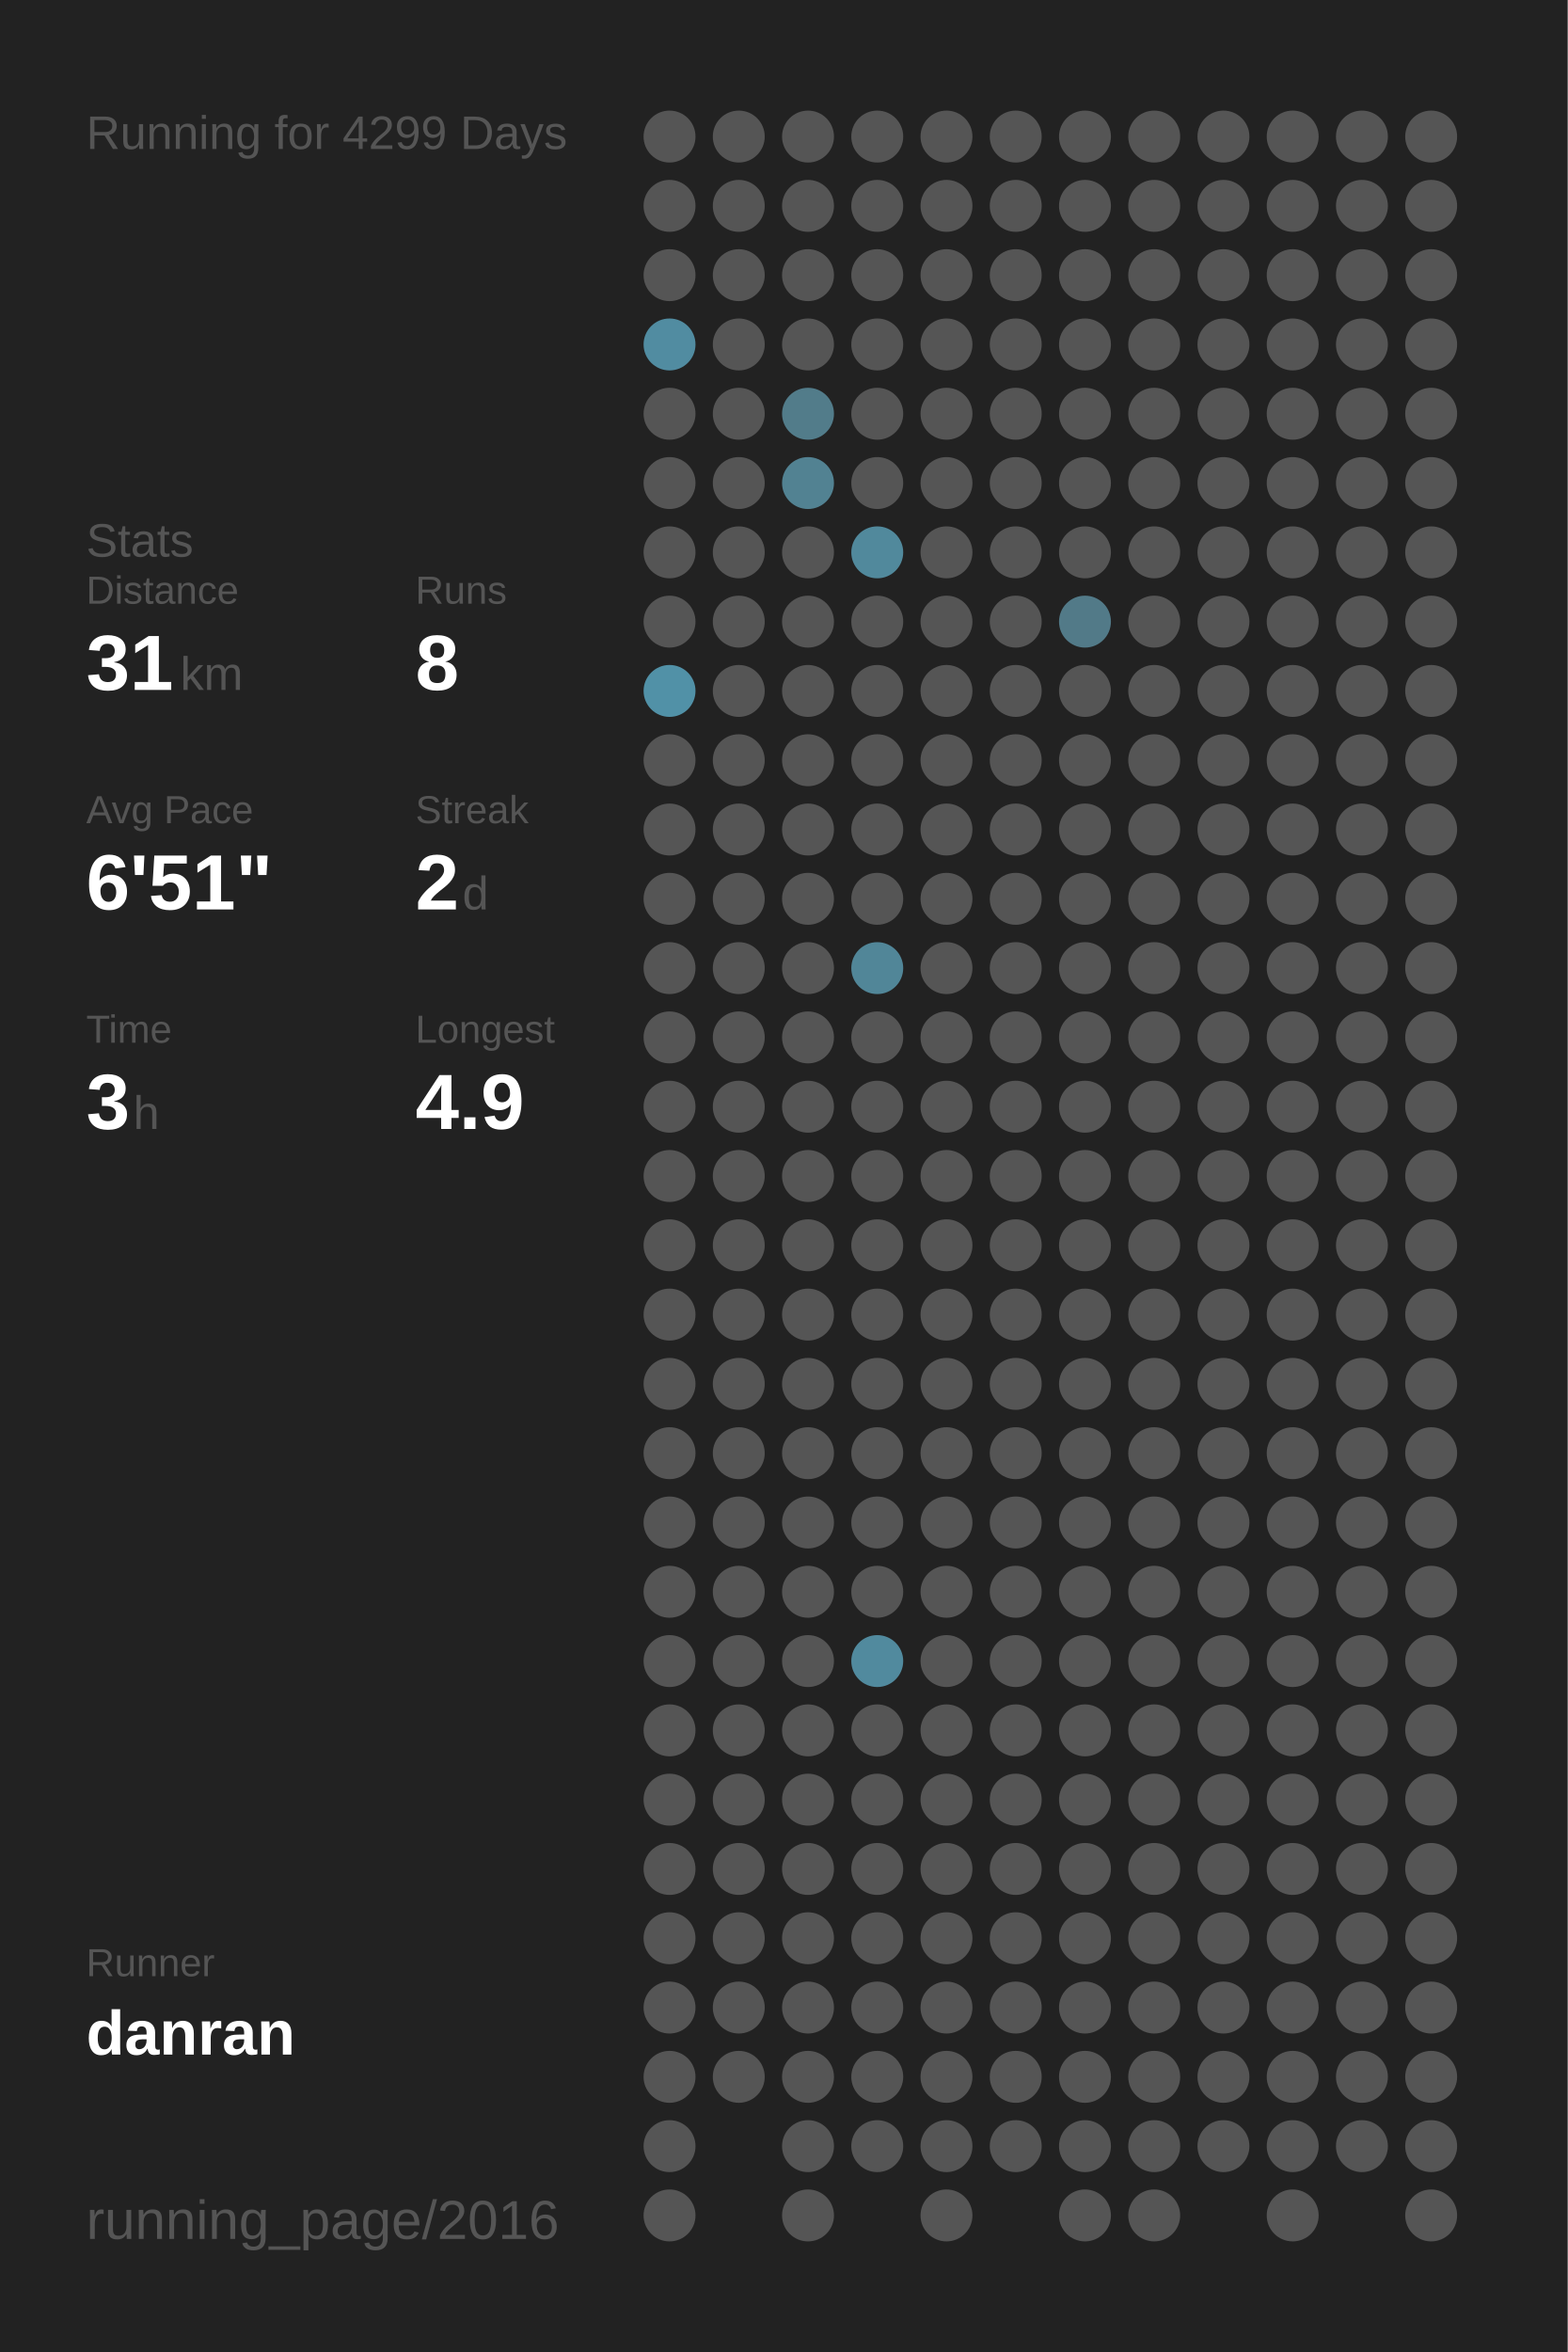
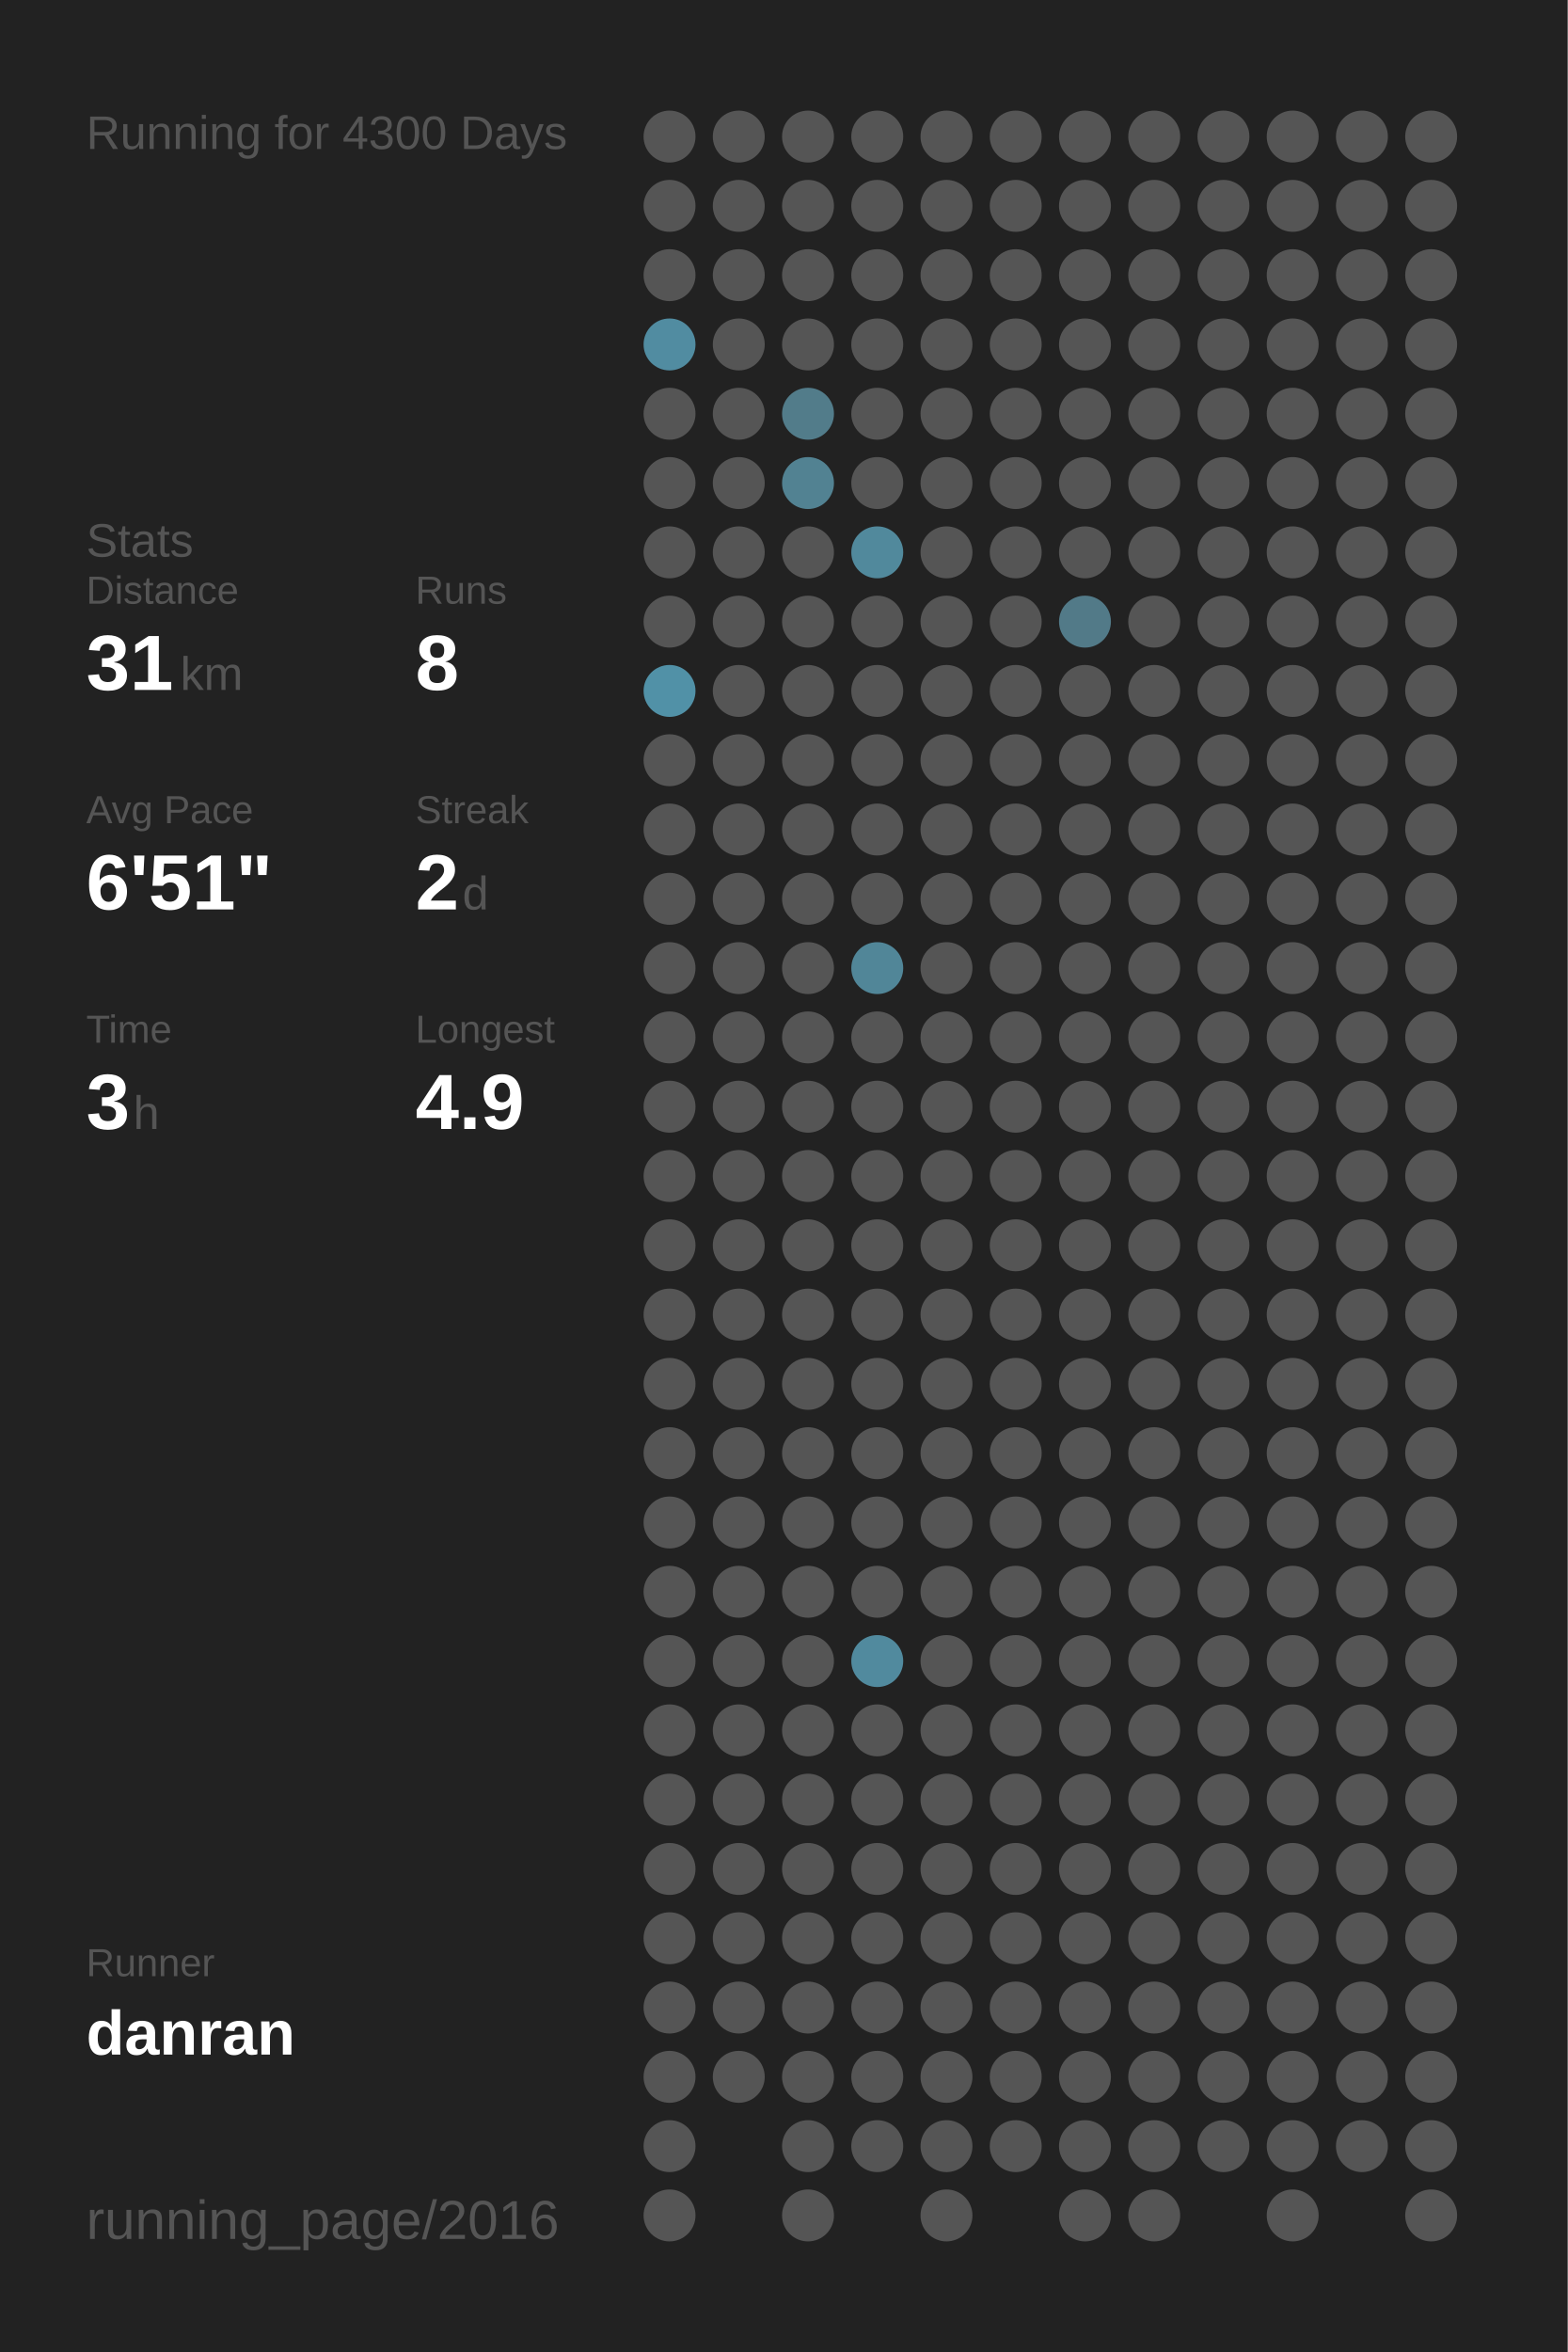
<svg xmlns="http://www.w3.org/2000/svg" baseProfile="full" height="300mm" version="1.1" viewBox="0,0,200,300" width="200mm">
  <defs />
  <rect fill="#222222" height="300" width="200" x="0" y="0" />
-   <text fill="#555555" style="font-size:6px; font-family:Arial;" x="11" y="19">Running for 4299 Days</text>
+   <text fill="#555555" style="font-size:6px; font-family:Arial;" x="11" y="19">Running for 4300 Days</text>
  <text fill="#555555" style="font-size:6px; font-family:Arial;" x="11" y="71">Stats</text>
  <text fill="#555555" style="font-size:5px; font-family:Arial;" x="11" y="77">Distance</text>
  <text fill="#FFFFFF" style="font-size:10px; font-family:Arial; font-weight:bold;" x="11" y="88">31</text>
  <text fill="#555555" style="font-size:6px; font-family:Arial;" x="23" y="88">km</text>
  <text fill="#555555" style="font-size:5px; font-family:Arial;" x="53" y="77">Runs</text>
  <text fill="#FFFFFF" style="font-size:10px; font-family:Arial; font-weight:bold;" x="53" y="88">8</text>
  <text fill="#555555" style="font-size:5px; font-family:Arial;" x="11" y="105">Avg Pace</text>
  <text fill="#FFFFFF" style="font-size:10px; font-family:Arial; font-weight:bold;" x="11" y="116">6'51"</text>
  <text fill="#555555" style="font-size:5px; font-family:Arial;" x="53" y="105">Streak</text>
  <text fill="#FFFFFF" style="font-size:10px; font-family:Arial; font-weight:bold;" x="53" y="116">2</text>
  <text fill="#555555" style="font-size:6px; font-family:Arial;" x="59" y="116">d</text>
  <text fill="#555555" style="font-size:5px; font-family:Arial;" x="11" y="133">Time</text>
  <text fill="#FFFFFF" style="font-size:10px; font-family:Arial; font-weight:bold;" x="11" y="144">3</text>
  <text fill="#555555" style="font-size:6px; font-family:Arial;" x="17" y="144">h</text>
  <text fill="#555555" style="font-size:5px; font-family:Arial;" x="53" y="133">Longest</text>
  <text fill="#FFFFFF" style="font-size:10px; font-family:Arial; font-weight:bold;" x="53" y="144">4.9</text>
  <text fill="#555555" style="font-size:5px; font-family:Arial;" x="11" y="252.065">Runner</text>
  <text fill="#FFFFFF" style="font-size:8px; font-family:Arial; font-weight:bold;" x="11" y="262.065">danran</text>
  <text fill="#555555" style="font-size:7px; font-family:Arial;" x="11" y="285.581">running_page/2016</text>
  <circle cx="85.417" cy="17.419" fill="#555555" r="3.312" />
  <circle cx="85.417" cy="26.258" fill="#555555" r="3.312" />
  <circle cx="85.417" cy="35.097" fill="#555555" r="3.312" />
  <circle cx="85.417" cy="43.935" fill="#518ca1" r="3.312" />
  <circle cx="85.417" cy="52.774" fill="#555555" r="3.312" />
  <circle cx="85.417" cy="61.613" fill="#555555" r="3.312" />
  <circle cx="85.417" cy="70.452" fill="#555555" r="3.312" />
  <circle cx="85.417" cy="79.29" fill="#555555" r="3.312" />
  <circle cx="85.417" cy="88.129" fill="#5191a7" r="3.312" />
  <circle cx="85.417" cy="96.968" fill="#555555" r="3.312" />
  <circle cx="85.417" cy="105.806" fill="#555555" r="3.312" />
  <circle cx="85.417" cy="114.645" fill="#555555" r="3.312" />
  <circle cx="85.417" cy="123.484" fill="#555555" r="3.312" />
  <circle cx="85.417" cy="132.323" fill="#555555" r="3.312" />
  <circle cx="85.417" cy="141.161" fill="#555555" r="3.312" />
  <circle cx="85.417" cy="150" fill="#555555" r="3.312" />
  <circle cx="85.417" cy="158.839" fill="#555555" r="3.312" />
  <circle cx="85.417" cy="167.677" fill="#555555" r="3.312" />
  <circle cx="85.417" cy="176.516" fill="#555555" r="3.312" />
  <circle cx="85.417" cy="185.355" fill="#555555" r="3.312" />
  <circle cx="85.417" cy="194.194" fill="#555555" r="3.312" />
  <circle cx="85.417" cy="203.032" fill="#555555" r="3.312" />
  <circle cx="85.417" cy="211.871" fill="#555555" r="3.312" />
  <circle cx="85.417" cy="220.71" fill="#555555" r="3.312" />
  <circle cx="85.417" cy="229.548" fill="#555555" r="3.312" />
  <circle cx="85.417" cy="238.387" fill="#555555" r="3.312" />
  <circle cx="85.417" cy="247.226" fill="#555555" r="3.312" />
  <circle cx="85.417" cy="256.065" fill="#555555" r="3.312" />
  <circle cx="85.417" cy="264.903" fill="#555555" r="3.312" />
  <circle cx="85.417" cy="273.742" fill="#555555" r="3.312" />
  <circle cx="85.417" cy="282.581" fill="#555555" r="3.312" />
  <circle cx="94.25" cy="17.419" fill="#555555" r="3.312" />
  <circle cx="94.25" cy="26.258" fill="#555555" r="3.312" />
  <circle cx="94.25" cy="35.097" fill="#555555" r="3.312" />
  <circle cx="94.25" cy="43.935" fill="#555555" r="3.312" />
  <circle cx="94.25" cy="52.774" fill="#555555" r="3.312" />
  <circle cx="94.25" cy="61.613" fill="#555555" r="3.312" />
  <circle cx="94.25" cy="70.452" fill="#555555" r="3.312" />
  <circle cx="94.25" cy="79.29" fill="#555555" r="3.312" />
  <circle cx="94.25" cy="88.129" fill="#555555" r="3.312" />
  <circle cx="94.25" cy="96.968" fill="#555555" r="3.312" />
  <circle cx="94.25" cy="105.806" fill="#555555" r="3.312" />
  <circle cx="94.25" cy="114.645" fill="#555555" r="3.312" />
  <circle cx="94.25" cy="123.484" fill="#555555" r="3.312" />
  <circle cx="94.25" cy="132.323" fill="#555555" r="3.312" />
  <circle cx="94.25" cy="141.161" fill="#555555" r="3.312" />
  <circle cx="94.25" cy="150" fill="#555555" r="3.312" />
  <circle cx="94.25" cy="158.839" fill="#555555" r="3.312" />
  <circle cx="94.25" cy="167.677" fill="#555555" r="3.312" />
  <circle cx="94.25" cy="176.516" fill="#555555" r="3.312" />
  <circle cx="94.25" cy="185.355" fill="#555555" r="3.312" />
  <circle cx="94.25" cy="194.194" fill="#555555" r="3.312" />
  <circle cx="94.25" cy="203.032" fill="#555555" r="3.312" />
  <circle cx="94.25" cy="211.871" fill="#555555" r="3.312" />
  <circle cx="94.25" cy="220.71" fill="#555555" r="3.312" />
  <circle cx="94.25" cy="229.548" fill="#555555" r="3.312" />
  <circle cx="94.25" cy="238.387" fill="#555555" r="3.312" />
  <circle cx="94.25" cy="247.226" fill="#555555" r="3.312" />
  <circle cx="94.25" cy="256.065" fill="#555555" r="3.312" />
  <circle cx="94.25" cy="264.903" fill="#555555" r="3.312" />
  <circle cx="103.083" cy="17.419" fill="#555555" r="3.312" />
  <circle cx="103.083" cy="26.258" fill="#555555" r="3.312" />
  <circle cx="103.083" cy="35.097" fill="#555555" r="3.312" />
  <circle cx="103.083" cy="43.935" fill="#555555" r="3.312" />
  <circle cx="103.083" cy="52.774" fill="#527c8a" r="3.312" />
  <circle cx="103.083" cy="61.613" fill="#528292" r="3.312" />
  <circle cx="103.083" cy="70.452" fill="#555555" r="3.312" />
  <circle cx="103.083" cy="79.29" fill="#555555" r="3.312" />
  <circle cx="103.083" cy="88.129" fill="#555555" r="3.312" />
  <circle cx="103.083" cy="96.968" fill="#555555" r="3.312" />
  <circle cx="103.083" cy="105.806" fill="#555555" r="3.312" />
  <circle cx="103.083" cy="114.645" fill="#555555" r="3.312" />
  <circle cx="103.083" cy="123.484" fill="#555555" r="3.312" />
  <circle cx="103.083" cy="132.323" fill="#555555" r="3.312" />
  <circle cx="103.083" cy="141.161" fill="#555555" r="3.312" />
  <circle cx="103.083" cy="150" fill="#555555" r="3.312" />
  <circle cx="103.083" cy="158.839" fill="#555555" r="3.312" />
  <circle cx="103.083" cy="167.677" fill="#555555" r="3.312" />
  <circle cx="103.083" cy="176.516" fill="#555555" r="3.312" />
  <circle cx="103.083" cy="185.355" fill="#555555" r="3.312" />
  <circle cx="103.083" cy="194.194" fill="#555555" r="3.312" />
  <circle cx="103.083" cy="203.032" fill="#555555" r="3.312" />
  <circle cx="103.083" cy="211.871" fill="#555555" r="3.312" />
  <circle cx="103.083" cy="220.71" fill="#555555" r="3.312" />
  <circle cx="103.083" cy="229.548" fill="#555555" r="3.312" />
  <circle cx="103.083" cy="238.387" fill="#555555" r="3.312" />
  <circle cx="103.083" cy="247.226" fill="#555555" r="3.312" />
  <circle cx="103.083" cy="256.065" fill="#555555" r="3.312" />
  <circle cx="103.083" cy="264.903" fill="#555555" r="3.312" />
  <circle cx="103.083" cy="273.742" fill="#555555" r="3.312" />
  <circle cx="103.083" cy="282.581" fill="#555555" r="3.312" />
  <circle cx="111.917" cy="17.419" fill="#555555" r="3.312" />
  <circle cx="111.917" cy="26.258" fill="#555555" r="3.312" />
  <circle cx="111.917" cy="35.097" fill="#555555" r="3.312" />
  <circle cx="111.917" cy="43.935" fill="#555555" r="3.312" />
  <circle cx="111.917" cy="52.774" fill="#555555" r="3.312" />
  <circle cx="111.917" cy="61.613" fill="#555555" r="3.312" />
  <circle cx="111.917" cy="70.452" fill="#51899c" r="3.312" />
  <circle cx="111.917" cy="79.29" fill="#555555" r="3.312" />
  <circle cx="111.917" cy="88.129" fill="#555555" r="3.312" />
  <circle cx="111.917" cy="96.968" fill="#555555" r="3.312" />
  <circle cx="111.917" cy="105.806" fill="#555555" r="3.312" />
  <circle cx="111.917" cy="114.645" fill="#555555" r="3.312" />
  <circle cx="111.917" cy="123.484" fill="#518698" r="3.312" />
  <circle cx="111.917" cy="132.323" fill="#555555" r="3.312" />
  <circle cx="111.917" cy="141.161" fill="#555555" r="3.312" />
  <circle cx="111.917" cy="150" fill="#555555" r="3.312" />
  <circle cx="111.917" cy="158.839" fill="#555555" r="3.312" />
  <circle cx="111.917" cy="167.677" fill="#555555" r="3.312" />
  <circle cx="111.917" cy="176.516" fill="#555555" r="3.312" />
  <circle cx="111.917" cy="185.355" fill="#555555" r="3.312" />
  <circle cx="111.917" cy="194.194" fill="#555555" r="3.312" />
  <circle cx="111.917" cy="203.032" fill="#555555" r="3.312" />
  <circle cx="111.917" cy="211.871" fill="#518a9e" r="3.312" />
  <circle cx="111.917" cy="220.71" fill="#555555" r="3.312" />
  <circle cx="111.917" cy="229.548" fill="#555555" r="3.312" />
  <circle cx="111.917" cy="238.387" fill="#555555" r="3.312" />
  <circle cx="111.917" cy="247.226" fill="#555555" r="3.312" />
  <circle cx="111.917" cy="256.065" fill="#555555" r="3.312" />
  <circle cx="111.917" cy="264.903" fill="#555555" r="3.312" />
  <circle cx="111.917" cy="273.742" fill="#555555" r="3.312" />
  <circle cx="120.75" cy="17.419" fill="#555555" r="3.312" />
  <circle cx="120.75" cy="26.258" fill="#555555" r="3.312" />
  <circle cx="120.75" cy="35.097" fill="#555555" r="3.312" />
  <circle cx="120.75" cy="43.935" fill="#555555" r="3.312" />
  <circle cx="120.75" cy="52.774" fill="#555555" r="3.312" />
  <circle cx="120.75" cy="61.613" fill="#555555" r="3.312" />
  <circle cx="120.75" cy="70.452" fill="#555555" r="3.312" />
  <circle cx="120.75" cy="79.29" fill="#555555" r="3.312" />
  <circle cx="120.75" cy="88.129" fill="#555555" r="3.312" />
  <circle cx="120.75" cy="96.968" fill="#555555" r="3.312" />
  <circle cx="120.75" cy="105.806" fill="#555555" r="3.312" />
  <circle cx="120.75" cy="114.645" fill="#555555" r="3.312" />
  <circle cx="120.75" cy="123.484" fill="#555555" r="3.312" />
  <circle cx="120.75" cy="132.323" fill="#555555" r="3.312" />
  <circle cx="120.75" cy="141.161" fill="#555555" r="3.312" />
  <circle cx="120.75" cy="150" fill="#555555" r="3.312" />
  <circle cx="120.75" cy="158.839" fill="#555555" r="3.312" />
  <circle cx="120.75" cy="167.677" fill="#555555" r="3.312" />
  <circle cx="120.75" cy="176.516" fill="#555555" r="3.312" />
  <circle cx="120.75" cy="185.355" fill="#555555" r="3.312" />
  <circle cx="120.75" cy="194.194" fill="#555555" r="3.312" />
  <circle cx="120.75" cy="203.032" fill="#555555" r="3.312" />
  <circle cx="120.75" cy="211.871" fill="#555555" r="3.312" />
  <circle cx="120.75" cy="220.71" fill="#555555" r="3.312" />
  <circle cx="120.75" cy="229.548" fill="#555555" r="3.312" />
  <circle cx="120.75" cy="238.387" fill="#555555" r="3.312" />
  <circle cx="120.75" cy="247.226" fill="#555555" r="3.312" />
  <circle cx="120.75" cy="256.065" fill="#555555" r="3.312" />
  <circle cx="120.75" cy="264.903" fill="#555555" r="3.312" />
  <circle cx="120.75" cy="273.742" fill="#555555" r="3.312" />
  <circle cx="120.75" cy="282.581" fill="#555555" r="3.312" />
  <circle cx="129.583" cy="17.419" fill="#555555" r="3.312" />
  <circle cx="129.583" cy="26.258" fill="#555555" r="3.312" />
  <circle cx="129.583" cy="35.097" fill="#555555" r="3.312" />
  <circle cx="129.583" cy="43.935" fill="#555555" r="3.312" />
  <circle cx="129.583" cy="52.774" fill="#555555" r="3.312" />
  <circle cx="129.583" cy="61.613" fill="#555555" r="3.312" />
  <circle cx="129.583" cy="70.452" fill="#555555" r="3.312" />
  <circle cx="129.583" cy="79.29" fill="#555555" r="3.312" />
  <circle cx="129.583" cy="88.129" fill="#555555" r="3.312" />
  <circle cx="129.583" cy="96.968" fill="#555555" r="3.312" />
  <circle cx="129.583" cy="105.806" fill="#555555" r="3.312" />
  <circle cx="129.583" cy="114.645" fill="#555555" r="3.312" />
  <circle cx="129.583" cy="123.484" fill="#555555" r="3.312" />
  <circle cx="129.583" cy="132.323" fill="#555555" r="3.312" />
  <circle cx="129.583" cy="141.161" fill="#555555" r="3.312" />
  <circle cx="129.583" cy="150" fill="#555555" r="3.312" />
  <circle cx="129.583" cy="158.839" fill="#555555" r="3.312" />
  <circle cx="129.583" cy="167.677" fill="#555555" r="3.312" />
  <circle cx="129.583" cy="176.516" fill="#555555" r="3.312" />
  <circle cx="129.583" cy="185.355" fill="#555555" r="3.312" />
  <circle cx="129.583" cy="194.194" fill="#555555" r="3.312" />
  <circle cx="129.583" cy="203.032" fill="#555555" r="3.312" />
  <circle cx="129.583" cy="211.871" fill="#555555" r="3.312" />
  <circle cx="129.583" cy="220.71" fill="#555555" r="3.312" />
  <circle cx="129.583" cy="229.548" fill="#555555" r="3.312" />
  <circle cx="129.583" cy="238.387" fill="#555555" r="3.312" />
  <circle cx="129.583" cy="247.226" fill="#555555" r="3.312" />
  <circle cx="129.583" cy="256.065" fill="#555555" r="3.312" />
  <circle cx="129.583" cy="264.903" fill="#555555" r="3.312" />
  <circle cx="129.583" cy="273.742" fill="#555555" r="3.312" />
  <circle cx="138.417" cy="17.419" fill="#555555" r="3.312" />
  <circle cx="138.417" cy="26.258" fill="#555555" r="3.312" />
  <circle cx="138.417" cy="35.097" fill="#555555" r="3.312" />
  <circle cx="138.417" cy="43.935" fill="#555555" r="3.312" />
  <circle cx="138.417" cy="52.774" fill="#555555" r="3.312" />
  <circle cx="138.417" cy="61.613" fill="#555555" r="3.312" />
  <circle cx="138.417" cy="70.452" fill="#555555" r="3.312" />
  <circle cx="138.417" cy="79.29" fill="#527a88" r="3.312" />
  <circle cx="138.417" cy="88.129" fill="#555555" r="3.312" />
  <circle cx="138.417" cy="96.968" fill="#555555" r="3.312" />
  <circle cx="138.417" cy="105.806" fill="#555555" r="3.312" />
  <circle cx="138.417" cy="114.645" fill="#555555" r="3.312" />
  <circle cx="138.417" cy="123.484" fill="#555555" r="3.312" />
  <circle cx="138.417" cy="132.323" fill="#555555" r="3.312" />
  <circle cx="138.417" cy="141.161" fill="#555555" r="3.312" />
  <circle cx="138.417" cy="150" fill="#555555" r="3.312" />
  <circle cx="138.417" cy="158.839" fill="#555555" r="3.312" />
  <circle cx="138.417" cy="167.677" fill="#555555" r="3.312" />
  <circle cx="138.417" cy="176.516" fill="#555555" r="3.312" />
  <circle cx="138.417" cy="185.355" fill="#555555" r="3.312" />
  <circle cx="138.417" cy="194.194" fill="#555555" r="3.312" />
  <circle cx="138.417" cy="203.032" fill="#555555" r="3.312" />
  <circle cx="138.417" cy="211.871" fill="#555555" r="3.312" />
  <circle cx="138.417" cy="220.71" fill="#555555" r="3.312" />
  <circle cx="138.417" cy="229.548" fill="#555555" r="3.312" />
  <circle cx="138.417" cy="238.387" fill="#555555" r="3.312" />
  <circle cx="138.417" cy="247.226" fill="#555555" r="3.312" />
  <circle cx="138.417" cy="256.065" fill="#555555" r="3.312" />
  <circle cx="138.417" cy="264.903" fill="#555555" r="3.312" />
  <circle cx="138.417" cy="273.742" fill="#555555" r="3.312" />
  <circle cx="138.417" cy="282.581" fill="#555555" r="3.312" />
  <circle cx="147.25" cy="17.419" fill="#555555" r="3.312" />
  <circle cx="147.25" cy="26.258" fill="#555555" r="3.312" />
  <circle cx="147.25" cy="35.097" fill="#555555" r="3.312" />
  <circle cx="147.25" cy="43.935" fill="#555555" r="3.312" />
  <circle cx="147.25" cy="52.774" fill="#555555" r="3.312" />
  <circle cx="147.25" cy="61.613" fill="#555555" r="3.312" />
  <circle cx="147.25" cy="70.452" fill="#555555" r="3.312" />
  <circle cx="147.25" cy="79.29" fill="#555555" r="3.312" />
  <circle cx="147.25" cy="88.129" fill="#555555" r="3.312" />
  <circle cx="147.25" cy="96.968" fill="#555555" r="3.312" />
  <circle cx="147.25" cy="105.806" fill="#555555" r="3.312" />
  <circle cx="147.25" cy="114.645" fill="#555555" r="3.312" />
  <circle cx="147.25" cy="123.484" fill="#555555" r="3.312" />
  <circle cx="147.25" cy="132.323" fill="#555555" r="3.312" />
  <circle cx="147.25" cy="141.161" fill="#555555" r="3.312" />
  <circle cx="147.25" cy="150" fill="#555555" r="3.312" />
  <circle cx="147.25" cy="158.839" fill="#555555" r="3.312" />
  <circle cx="147.25" cy="167.677" fill="#555555" r="3.312" />
  <circle cx="147.25" cy="176.516" fill="#555555" r="3.312" />
  <circle cx="147.25" cy="185.355" fill="#555555" r="3.312" />
  <circle cx="147.25" cy="194.194" fill="#555555" r="3.312" />
  <circle cx="147.25" cy="203.032" fill="#555555" r="3.312" />
  <circle cx="147.25" cy="211.871" fill="#555555" r="3.312" />
  <circle cx="147.25" cy="220.71" fill="#555555" r="3.312" />
  <circle cx="147.25" cy="229.548" fill="#555555" r="3.312" />
  <circle cx="147.25" cy="238.387" fill="#555555" r="3.312" />
  <circle cx="147.25" cy="247.226" fill="#555555" r="3.312" />
  <circle cx="147.25" cy="256.065" fill="#555555" r="3.312" />
  <circle cx="147.25" cy="264.903" fill="#555555" r="3.312" />
  <circle cx="147.25" cy="273.742" fill="#555555" r="3.312" />
  <circle cx="147.25" cy="282.581" fill="#555555" r="3.312" />
  <circle cx="156.083" cy="17.419" fill="#555555" r="3.312" />
  <circle cx="156.083" cy="26.258" fill="#555555" r="3.312" />
  <circle cx="156.083" cy="35.097" fill="#555555" r="3.312" />
  <circle cx="156.083" cy="43.935" fill="#555555" r="3.312" />
  <circle cx="156.083" cy="52.774" fill="#555555" r="3.312" />
  <circle cx="156.083" cy="61.613" fill="#555555" r="3.312" />
  <circle cx="156.083" cy="70.452" fill="#555555" r="3.312" />
  <circle cx="156.083" cy="79.29" fill="#555555" r="3.312" />
  <circle cx="156.083" cy="88.129" fill="#555555" r="3.312" />
  <circle cx="156.083" cy="96.968" fill="#555555" r="3.312" />
  <circle cx="156.083" cy="105.806" fill="#555555" r="3.312" />
  <circle cx="156.083" cy="114.645" fill="#555555" r="3.312" />
  <circle cx="156.083" cy="123.484" fill="#555555" r="3.312" />
  <circle cx="156.083" cy="132.323" fill="#555555" r="3.312" />
  <circle cx="156.083" cy="141.161" fill="#555555" r="3.312" />
  <circle cx="156.083" cy="150" fill="#555555" r="3.312" />
  <circle cx="156.083" cy="158.839" fill="#555555" r="3.312" />
  <circle cx="156.083" cy="167.677" fill="#555555" r="3.312" />
  <circle cx="156.083" cy="176.516" fill="#555555" r="3.312" />
  <circle cx="156.083" cy="185.355" fill="#555555" r="3.312" />
  <circle cx="156.083" cy="194.194" fill="#555555" r="3.312" />
  <circle cx="156.083" cy="203.032" fill="#555555" r="3.312" />
  <circle cx="156.083" cy="211.871" fill="#555555" r="3.312" />
  <circle cx="156.083" cy="220.71" fill="#555555" r="3.312" />
  <circle cx="156.083" cy="229.548" fill="#555555" r="3.312" />
  <circle cx="156.083" cy="238.387" fill="#555555" r="3.312" />
  <circle cx="156.083" cy="247.226" fill="#555555" r="3.312" />
  <circle cx="156.083" cy="256.065" fill="#555555" r="3.312" />
  <circle cx="156.083" cy="264.903" fill="#555555" r="3.312" />
  <circle cx="156.083" cy="273.742" fill="#555555" r="3.312" />
  <circle cx="164.917" cy="17.419" fill="#555555" r="3.312" />
  <circle cx="164.917" cy="26.258" fill="#555555" r="3.312" />
  <circle cx="164.917" cy="35.097" fill="#555555" r="3.312" />
  <circle cx="164.917" cy="43.935" fill="#555555" r="3.312" />
  <circle cx="164.917" cy="52.774" fill="#555555" r="3.312" />
  <circle cx="164.917" cy="61.613" fill="#555555" r="3.312" />
  <circle cx="164.917" cy="70.452" fill="#555555" r="3.312" />
  <circle cx="164.917" cy="79.29" fill="#555555" r="3.312" />
  <circle cx="164.917" cy="88.129" fill="#555555" r="3.312" />
  <circle cx="164.917" cy="96.968" fill="#555555" r="3.312" />
  <circle cx="164.917" cy="105.806" fill="#555555" r="3.312" />
  <circle cx="164.917" cy="114.645" fill="#555555" r="3.312" />
  <circle cx="164.917" cy="123.484" fill="#555555" r="3.312" />
  <circle cx="164.917" cy="132.323" fill="#555555" r="3.312" />
  <circle cx="164.917" cy="141.161" fill="#555555" r="3.312" />
  <circle cx="164.917" cy="150" fill="#555555" r="3.312" />
  <circle cx="164.917" cy="158.839" fill="#555555" r="3.312" />
  <circle cx="164.917" cy="167.677" fill="#555555" r="3.312" />
  <circle cx="164.917" cy="176.516" fill="#555555" r="3.312" />
  <circle cx="164.917" cy="185.355" fill="#555555" r="3.312" />
  <circle cx="164.917" cy="194.194" fill="#555555" r="3.312" />
  <circle cx="164.917" cy="203.032" fill="#555555" r="3.312" />
  <circle cx="164.917" cy="211.871" fill="#555555" r="3.312" />
  <circle cx="164.917" cy="220.71" fill="#555555" r="3.312" />
  <circle cx="164.917" cy="229.548" fill="#555555" r="3.312" />
  <circle cx="164.917" cy="238.387" fill="#555555" r="3.312" />
  <circle cx="164.917" cy="247.226" fill="#555555" r="3.312" />
  <circle cx="164.917" cy="256.065" fill="#555555" r="3.312" />
  <circle cx="164.917" cy="264.903" fill="#555555" r="3.312" />
  <circle cx="164.917" cy="273.742" fill="#555555" r="3.312" />
  <circle cx="164.917" cy="282.581" fill="#555555" r="3.312" />
  <circle cx="173.75" cy="17.419" fill="#555555" r="3.312" />
  <circle cx="173.75" cy="26.258" fill="#555555" r="3.312" />
  <circle cx="173.75" cy="35.097" fill="#555555" r="3.312" />
  <circle cx="173.75" cy="43.935" fill="#555555" r="3.312" />
  <circle cx="173.75" cy="52.774" fill="#555555" r="3.312" />
  <circle cx="173.75" cy="61.613" fill="#555555" r="3.312" />
  <circle cx="173.75" cy="70.452" fill="#555555" r="3.312" />
  <circle cx="173.75" cy="79.29" fill="#555555" r="3.312" />
  <circle cx="173.75" cy="88.129" fill="#555555" r="3.312" />
  <circle cx="173.75" cy="96.968" fill="#555555" r="3.312" />
  <circle cx="173.75" cy="105.806" fill="#555555" r="3.312" />
  <circle cx="173.75" cy="114.645" fill="#555555" r="3.312" />
  <circle cx="173.75" cy="123.484" fill="#555555" r="3.312" />
  <circle cx="173.75" cy="132.323" fill="#555555" r="3.312" />
  <circle cx="173.75" cy="141.161" fill="#555555" r="3.312" />
  <circle cx="173.75" cy="150" fill="#555555" r="3.312" />
  <circle cx="173.75" cy="158.839" fill="#555555" r="3.312" />
  <circle cx="173.75" cy="167.677" fill="#555555" r="3.312" />
  <circle cx="173.75" cy="176.516" fill="#555555" r="3.312" />
  <circle cx="173.75" cy="185.355" fill="#555555" r="3.312" />
  <circle cx="173.75" cy="194.194" fill="#555555" r="3.312" />
  <circle cx="173.75" cy="203.032" fill="#555555" r="3.312" />
  <circle cx="173.75" cy="211.871" fill="#555555" r="3.312" />
  <circle cx="173.75" cy="220.71" fill="#555555" r="3.312" />
  <circle cx="173.75" cy="229.548" fill="#555555" r="3.312" />
  <circle cx="173.75" cy="238.387" fill="#555555" r="3.312" />
  <circle cx="173.75" cy="247.226" fill="#555555" r="3.312" />
  <circle cx="173.75" cy="256.065" fill="#555555" r="3.312" />
  <circle cx="173.75" cy="264.903" fill="#555555" r="3.312" />
  <circle cx="173.75" cy="273.742" fill="#555555" r="3.312" />
  <circle cx="182.583" cy="17.419" fill="#555555" r="3.312" />
  <circle cx="182.583" cy="26.258" fill="#555555" r="3.312" />
  <circle cx="182.583" cy="35.097" fill="#555555" r="3.312" />
  <circle cx="182.583" cy="43.935" fill="#555555" r="3.312" />
  <circle cx="182.583" cy="52.774" fill="#555555" r="3.312" />
  <circle cx="182.583" cy="61.613" fill="#555555" r="3.312" />
  <circle cx="182.583" cy="70.452" fill="#555555" r="3.312" />
  <circle cx="182.583" cy="79.29" fill="#555555" r="3.312" />
  <circle cx="182.583" cy="88.129" fill="#555555" r="3.312" />
  <circle cx="182.583" cy="96.968" fill="#555555" r="3.312" />
  <circle cx="182.583" cy="105.806" fill="#555555" r="3.312" />
  <circle cx="182.583" cy="114.645" fill="#555555" r="3.312" />
  <circle cx="182.583" cy="123.484" fill="#555555" r="3.312" />
  <circle cx="182.583" cy="132.323" fill="#555555" r="3.312" />
  <circle cx="182.583" cy="141.161" fill="#555555" r="3.312" />
  <circle cx="182.583" cy="150" fill="#555555" r="3.312" />
  <circle cx="182.583" cy="158.839" fill="#555555" r="3.312" />
  <circle cx="182.583" cy="167.677" fill="#555555" r="3.312" />
  <circle cx="182.583" cy="176.516" fill="#555555" r="3.312" />
  <circle cx="182.583" cy="185.355" fill="#555555" r="3.312" />
  <circle cx="182.583" cy="194.194" fill="#555555" r="3.312" />
  <circle cx="182.583" cy="203.032" fill="#555555" r="3.312" />
  <circle cx="182.583" cy="211.871" fill="#555555" r="3.312" />
  <circle cx="182.583" cy="220.71" fill="#555555" r="3.312" />
  <circle cx="182.583" cy="229.548" fill="#555555" r="3.312" />
  <circle cx="182.583" cy="238.387" fill="#555555" r="3.312" />
  <circle cx="182.583" cy="247.226" fill="#555555" r="3.312" />
  <circle cx="182.583" cy="256.065" fill="#555555" r="3.312" />
  <circle cx="182.583" cy="264.903" fill="#555555" r="3.312" />
  <circle cx="182.583" cy="273.742" fill="#555555" r="3.312" />
  <circle cx="182.583" cy="282.581" fill="#555555" r="3.312" />
</svg>
